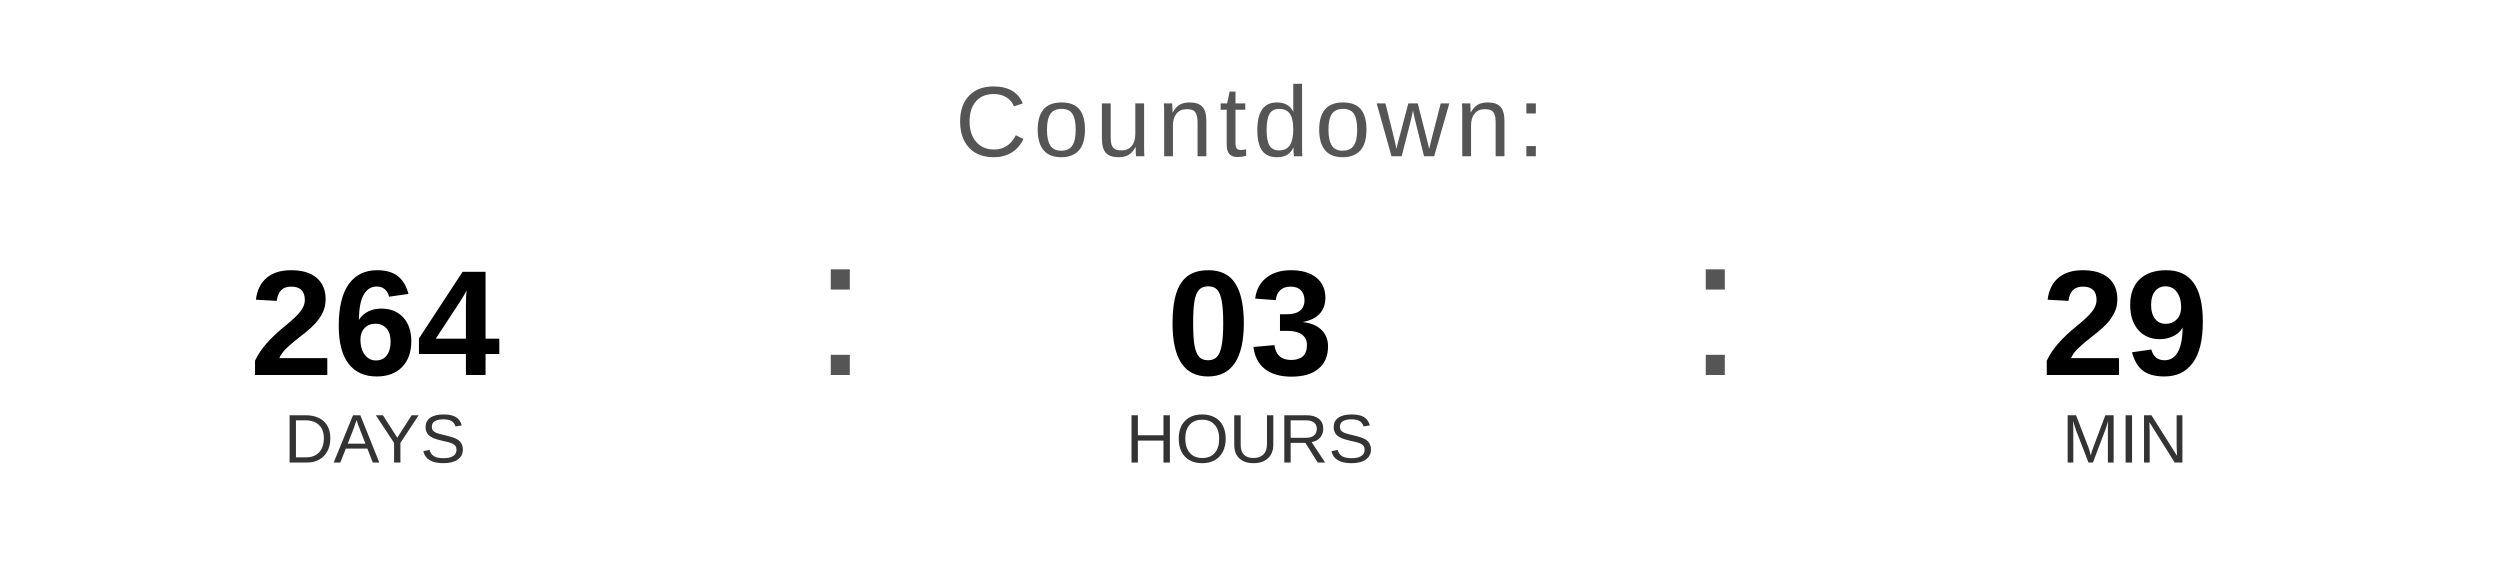
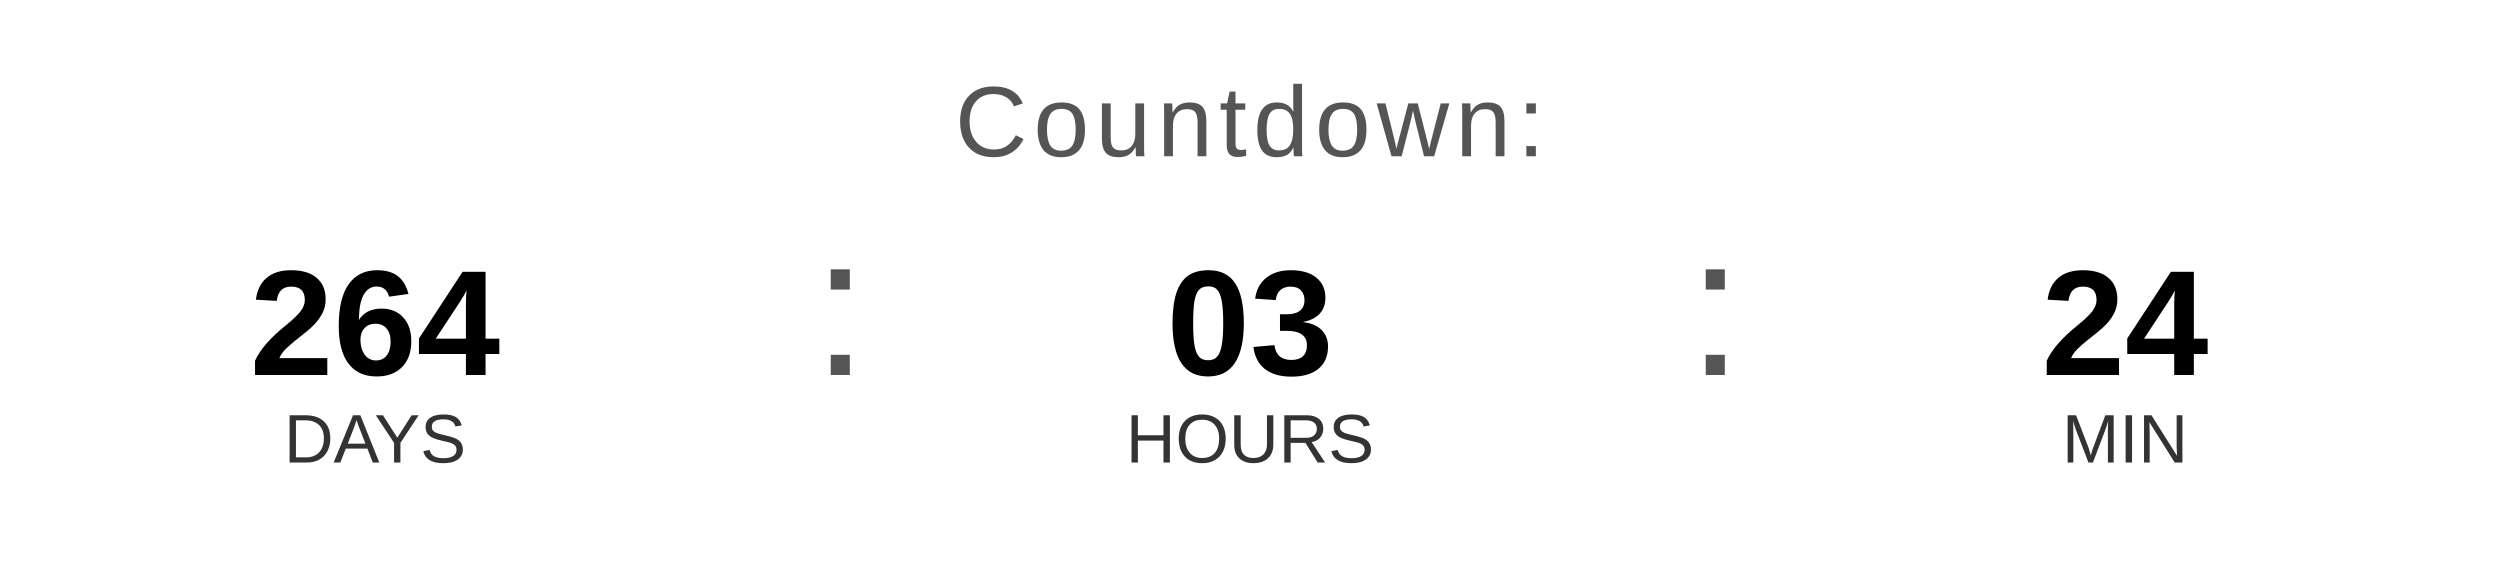
<svg xmlns="http://www.w3.org/2000/svg" width="400" height="90" viewBox="0 0 400 90">
  <text x="200" y="25" font-family="Arial, Helvetica, sans-serif" font-size="16" fill="#555555" text-anchor="middle" letter-spacing="1">
    Countdown:
  </text>
  <text x="60" y="60" font-family="Arial, Helvetica, sans-serif" font-size="24" font-weight="bold" fill="#000000" text-anchor="middle">264</text>
  <text x="60" y="74" font-family="Arial, Helvetica, sans-serif" font-size="11" fill="#333333" text-anchor="middle">DAYS</text>
  <text x="130" y="60" font-family="Arial, sans-serif" font-size="32" fill="#555555">:</text>
  <text x="200" y="60" font-family="Arial, Helvetica, sans-serif" font-size="24" font-weight="bold" fill="#000000" text-anchor="middle">03</text>
  <text x="200" y="74" font-family="Arial, Helvetica, sans-serif" font-size="11" fill="#333333" text-anchor="middle">HOURS</text>
  <text x="270" y="60" font-family="Arial, sans-serif" font-size="32" fill="#555555">:</text>
-   <text x="340" y="60" font-family="Arial, Helvetica, sans-serif" font-size="24" font-weight="bold" fill="#000000" text-anchor="middle">29</text>
+   <text x="340" y="60" font-family="Arial, Helvetica, sans-serif" font-size="24" font-weight="bold" fill="#000000" text-anchor="middle">24</text>
  <text x="340" y="74" font-family="Arial, Helvetica, sans-serif" font-size="11" fill="#333333" text-anchor="middle">MIN</text>
</svg>
